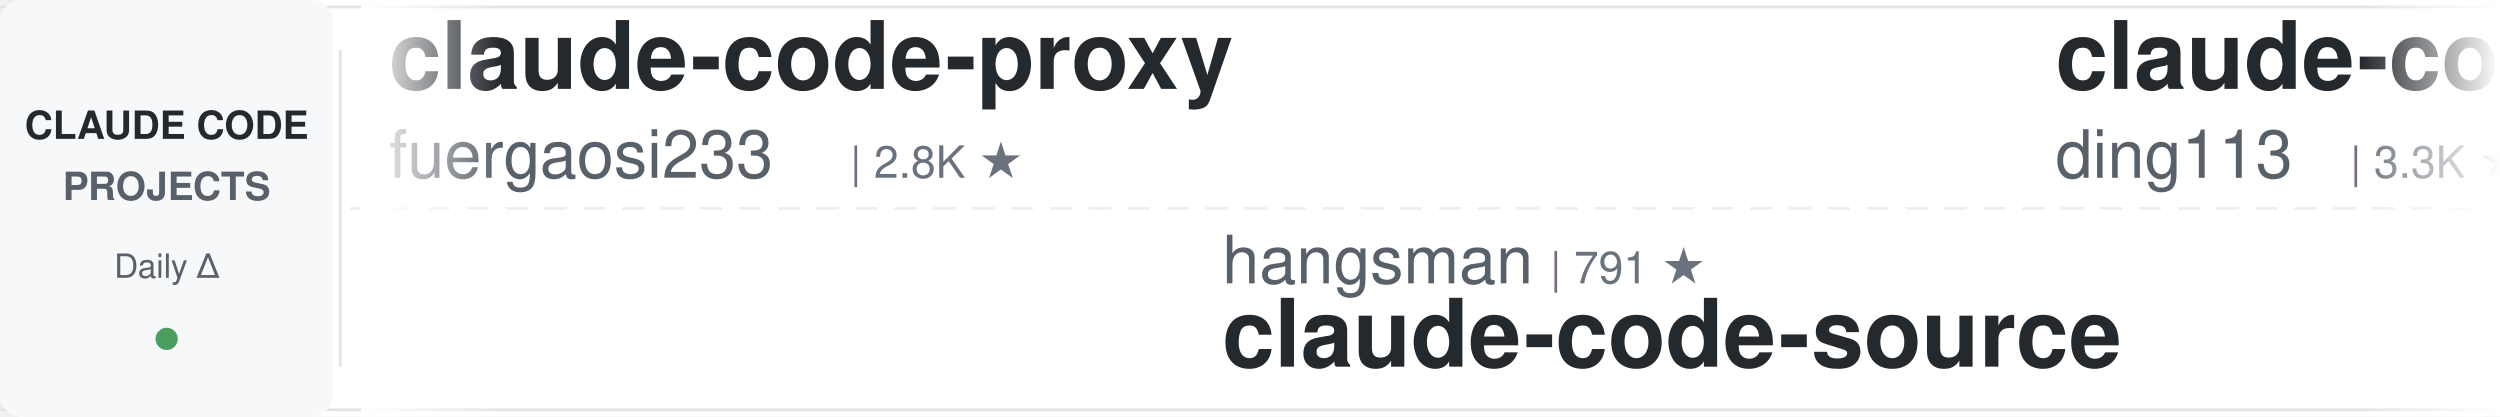
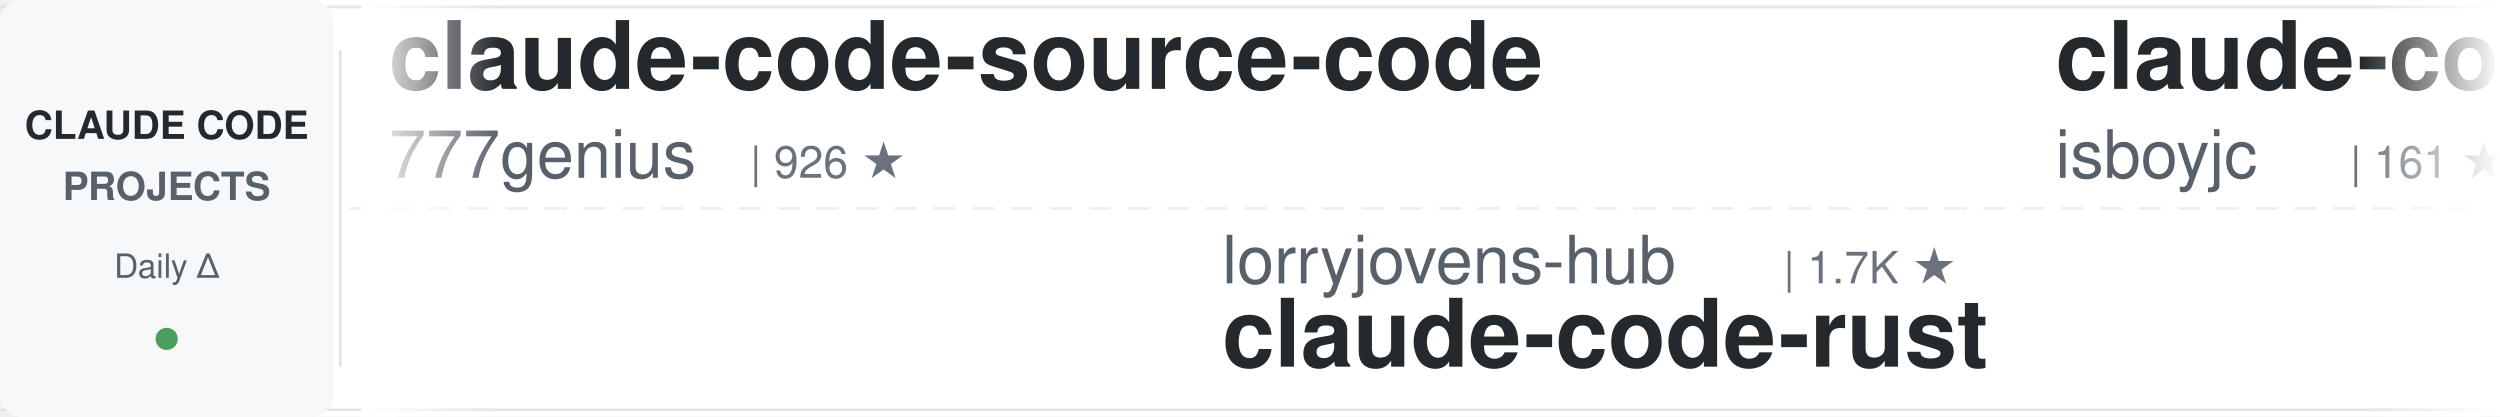
<svg xmlns="http://www.w3.org/2000/svg" width="900" height="150">
  <defs>
    <linearGradient id="awesomeLeftFade" x1="0%" y1="0%" x2="100%" y2="0%">
      <stop offset="0%" style="stop-color:#ffffff;stop-opacity:1" />
      <stop offset="100%" style="stop-color:#ffffff;stop-opacity:0" />
    </linearGradient>
    <linearGradient id="awesomeRightFade" x1="0%" y1="0%" x2="100%" y2="0%">
      <stop offset="0%" style="stop-color:#ffffff;stop-opacity:0" />
      <stop offset="100%" style="stop-color:#ffffff;stop-opacity:1" />
    </linearGradient>
  </defs>
  <rect width="900" height="150" fill="#ffffff" rx="8" />
  <rect x="0" y="2" width="900" height="1" fill="#e1e4e8" />
  <rect x="0" y="147" width="900" height="1" fill="#e1e4e8" />
  <line x1="0" y1="75" x2="900" y2="75" stroke="#e1e4e8" stroke-width="1" stroke-dasharray="8 6" opacity="0.6" />
  <rect x="0" y="0" width="120" height="150" fill="#f6f8fa" rx="8" />
  <text x="60" y="50" font-family="-apple-system, BlinkMacSystemFont, 'Segoe UI', Helvetica, Arial, sans-serif" font-size="14" font-weight="600" fill="#24292e" text-anchor="middle">CLAUDE CODE</text>
  <text x="60" y="72" font-family="-apple-system, BlinkMacSystemFont, 'Segoe UI', Helvetica, Arial, sans-serif" font-size="14" font-weight="600" fill="#586069" text-anchor="middle">PROJECTS</text>
  <text x="60" y="100" font-family="-apple-system, BlinkMacSystemFont, 'Segoe UI', Helvetica, Arial, sans-serif" font-size="12" font-weight="500" fill="#586069" text-anchor="middle">Daily Δ</text>
  <circle cx="60" cy="122" r="4" fill="#22863a" opacity="0.8" />
  <rect x="122" y="18" width="1" height="114" fill="#e1e4e8" />
  <clipPath id="awesomeTickerClip">
    <rect x="130" y="0" width="770" height="150" />
  </clipPath>
  <g clip-path="url(#awesomeTickerClip)">
    <g id="awesomeTickerItems">
      <animateTransform attributeName="transform" attributeType="XML" type="translate" from="0 0" to="-3000 0" dur="54s" repeatCount="indefinite" />
      <g transform="translate(0, 0)">
-         <text x="140" y="32" font-family="-apple-system, BlinkMacSystemFont, 'Segoe UI', Helvetica, Arial, sans-serif" font-size="34" font-weight="600" fill="#24292e">claude-code-proxy</text>
-         <text x="140" y="64" font-family="-apple-system, BlinkMacSystemFont, 'Segoe UI', Helvetica, Arial, sans-serif" font-size="24" font-weight="400" fill="#586069">fuergaosi233</text>
-         <text x="306" y="64" font-family="-apple-system, BlinkMacSystemFont, 'Segoe UI', Helvetica, Arial, sans-serif" font-size="16" font-weight="500" fill="#6a737d">| 2.8K ★</text>
+         <text x="140" y="32" font-family="-apple-system, BlinkMacSystemFont, 'Segoe UI', Helvetica, Arial, sans-serif" font-size="34" font-weight="600" fill="#24292e">claude-code-source-code</text>
+         <text x="140" y="64" font-family="-apple-system, BlinkMacSystemFont, 'Segoe UI', Helvetica, Arial, sans-serif" font-size="24" font-weight="400" fill="#586069">777genius</text>
+         <text x="270" y="64" font-family="-apple-system, BlinkMacSystemFont, 'Segoe UI', Helvetica, Arial, sans-serif" font-size="16" font-weight="500" fill="#6a737d">| 926 ★</text>
      </g>
      <g transform="translate(300, 0)">
-         <text x="140" y="102" font-family="-apple-system, BlinkMacSystemFont, 'Segoe UI', Helvetica, Arial, sans-serif" font-size="24" font-weight="400" fill="#586069">hangsman</text>
-         <text x="258" y="102" font-family="-apple-system, BlinkMacSystemFont, 'Segoe UI', Helvetica, Arial, sans-serif" font-size="16" font-weight="500" fill="#6a737d">| 791 ★</text>
-         <text x="140" y="132" font-family="-apple-system, BlinkMacSystemFont, 'Segoe UI', Helvetica, Arial, sans-serif" font-size="34" font-weight="600" fill="#24292e">claude-code-source</text>
+         <text x="140" y="102" font-family="-apple-system, BlinkMacSystemFont, 'Segoe UI', Helvetica, Arial, sans-serif" font-size="24" font-weight="400" fill="#586069">lorryjovens-hub</text>
+         <text x="342" y="102" font-family="-apple-system, BlinkMacSystemFont, 'Segoe UI', Helvetica, Arial, sans-serif" font-size="16" font-weight="500" fill="#6a737d">| 1.7K ★</text>
+         <text x="140" y="132" font-family="-apple-system, BlinkMacSystemFont, 'Segoe UI', Helvetica, Arial, sans-serif" font-size="34" font-weight="600" fill="#24292e">claude-code-rust</text>
      </g>
      <g transform="translate(600, 0)">
-         <text x="140" y="32" font-family="-apple-system, BlinkMacSystemFont, 'Segoe UI', Helvetica, Arial, sans-serif" font-size="34" font-weight="600" fill="#24292e">claude-code-hub</text>
-         <text x="140" y="64" font-family="-apple-system, BlinkMacSystemFont, 'Segoe UI', Helvetica, Arial, sans-serif" font-size="24" font-weight="400" fill="#586069">ding113</text>
-         <text x="246" y="64" font-family="-apple-system, BlinkMacSystemFont, 'Segoe UI', Helvetica, Arial, sans-serif" font-size="16" font-weight="500" fill="#6a737d">| 3.3K ★</text>
-         <text x="323" y="64" font-family="-apple-system, BlinkMacSystemFont, 'Segoe UI', Helvetica, Arial, sans-serif" font-size="16" font-weight="500" fill="#22863a"> +1</text>
+         <text x="140" y="32" font-family="-apple-system, BlinkMacSystemFont, 'Segoe UI', Helvetica, Arial, sans-serif" font-size="34" font-weight="600" fill="#24292e">claude-code</text>
+         <text x="140" y="64" font-family="-apple-system, BlinkMacSystemFont, 'Segoe UI', Helvetica, Arial, sans-serif" font-size="24" font-weight="400" fill="#586069">isboyjc</text>
+         <text x="246" y="64" font-family="-apple-system, BlinkMacSystemFont, 'Segoe UI', Helvetica, Arial, sans-serif" font-size="16" font-weight="500" fill="#6a737d">| 161 ★</text>
      </g>
      <g transform="translate(900, 0)">
-         <text x="140" y="102" font-family="-apple-system, BlinkMacSystemFont, 'Segoe UI', Helvetica, Arial, sans-serif" font-size="24" font-weight="400" fill="#586069">Yuyz0112</text>
-         <text x="258" y="102" font-family="-apple-system, BlinkMacSystemFont, 'Segoe UI', Helvetica, Arial, sans-serif" font-size="16" font-weight="500" fill="#6a737d">| 2.4K ★</text>
-         <text x="140" y="132" font-family="-apple-system, BlinkMacSystemFont, 'Segoe UI', Helvetica, Arial, sans-serif" font-size="34" font-weight="600" fill="#24292e">claude-code-reverse</text>
+         <text x="140" y="102" font-family="-apple-system, BlinkMacSystemFont, 'Segoe UI', Helvetica, Arial, sans-serif" font-size="24" font-weight="400" fill="#586069">krusemediallc</text>
+         <text x="318" y="102" font-family="-apple-system, BlinkMacSystemFont, 'Segoe UI', Helvetica, Arial, sans-serif" font-size="16" font-weight="500" fill="#6a737d">| 1.2K ★</text>
+         <text x="140" y="132" font-family="-apple-system, BlinkMacSystemFont, 'Segoe UI', Helvetica, Arial, sans-serif" font-size="34" font-weight="600" fill="#24292e">arcads-claude-code</text>
      </g>
      <g transform="translate(1200, 0)">
-         <text x="140" y="32" font-family="-apple-system, BlinkMacSystemFont, 'Segoe UI', Helvetica, Arial, sans-serif" font-size="34" font-weight="600" fill="#24292e">claude_code_src</text>
-         <text x="140" y="64" font-family="-apple-system, BlinkMacSystemFont, 'Segoe UI', Helvetica, Arial, sans-serif" font-size="24" font-weight="400" fill="#586069">ponponon</text>
-         <text x="258" y="64" font-family="-apple-system, BlinkMacSystemFont, 'Segoe UI', Helvetica, Arial, sans-serif" font-size="16" font-weight="500" fill="#6a737d">| 2.3K ★</text>
+         <text x="140" y="32" font-family="-apple-system, BlinkMacSystemFont, 'Segoe UI', Helvetica, Arial, sans-serif" font-size="34" font-weight="600" fill="#24292e">claude-code</text>
+         <text x="140" y="64" font-family="-apple-system, BlinkMacSystemFont, 'Segoe UI', Helvetica, Arial, sans-serif" font-size="24" font-weight="400" fill="#586069">lowcortisolprogrammer</text>
+         <text x="414" y="64" font-family="-apple-system, BlinkMacSystemFont, 'Segoe UI', Helvetica, Arial, sans-serif" font-size="16" font-weight="500" fill="#6a737d">| 171 ★</text>
      </g>
      <g transform="translate(1500, 0)">
-         <text x="140" y="102" font-family="-apple-system, BlinkMacSystemFont, 'Segoe UI', Helvetica, Arial, sans-serif" font-size="24" font-weight="400" fill="#586069">ChinaSiro</text>
-         <text x="270" y="102" font-family="-apple-system, BlinkMacSystemFont, 'Segoe UI', Helvetica, Arial, sans-serif" font-size="16" font-weight="500" fill="#6a737d">| 9.6K ★</text>
-         <text x="347" y="102" font-family="-apple-system, BlinkMacSystemFont, 'Segoe UI', Helvetica, Arial, sans-serif" font-size="16" font-weight="500" fill="#22863a"> +1</text>
-         <text x="140" y="132" font-family="-apple-system, BlinkMacSystemFont, 'Segoe UI', Helvetica, Arial, sans-serif" font-size="34" font-weight="600" fill="#24292e">claude-code-sourcemap</text>
+         <text x="140" y="102" font-family="-apple-system, BlinkMacSystemFont, 'Segoe UI', Helvetica, Arial, sans-serif" font-size="24" font-weight="400" fill="#586069">ponponon</text>
+         <text x="258" y="102" font-family="-apple-system, BlinkMacSystemFont, 'Segoe UI', Helvetica, Arial, sans-serif" font-size="16" font-weight="500" fill="#6a737d">| 2.3K ★</text>
+         <text x="140" y="132" font-family="-apple-system, BlinkMacSystemFont, 'Segoe UI', Helvetica, Arial, sans-serif" font-size="34" font-weight="600" fill="#24292e">claude_code_src</text>
      </g>
      <g transform="translate(1800, 0)">
-         <text x="140" y="32" font-family="-apple-system, BlinkMacSystemFont, 'Segoe UI', Helvetica, Arial, sans-serif" font-size="34" font-weight="600" fill="#24292e">claude-code-infrastructu...</text>
-         <text x="140" y="64" font-family="-apple-system, BlinkMacSystemFont, 'Segoe UI', Helvetica, Arial, sans-serif" font-size="24" font-weight="400" fill="#586069">diet103</text>
-         <text x="246" y="64" font-family="-apple-system, BlinkMacSystemFont, 'Segoe UI', Helvetica, Arial, sans-serif" font-size="16" font-weight="500" fill="#6a737d">| 10.0K ★</text>
+         <text x="140" y="32" font-family="-apple-system, BlinkMacSystemFont, 'Segoe UI', Helvetica, Arial, sans-serif" font-size="34" font-weight="600" fill="#24292e">claude-code-my-workflow</text>
+         <text x="140" y="64" font-family="-apple-system, BlinkMacSystemFont, 'Segoe UI', Helvetica, Arial, sans-serif" font-size="24" font-weight="400" fill="#586069">pedrohcgs</text>
+         <text x="270" y="64" font-family="-apple-system, BlinkMacSystemFont, 'Segoe UI', Helvetica, Arial, sans-serif" font-size="16" font-weight="500" fill="#6a737d">| 1.5K ★</text>
+         <text x="347" y="64" font-family="-apple-system, BlinkMacSystemFont, 'Segoe UI', Helvetica, Arial, sans-serif" font-size="16" font-weight="500" fill="#22863a"> +1</text>
      </g>
      <g transform="translate(2100, 0)">
        <text x="140" y="102" font-family="-apple-system, BlinkMacSystemFont, 'Segoe UI', Helvetica, Arial, sans-serif" font-size="24" font-weight="400" fill="#586069">ykdojo</text>
-         <text x="234" y="102" font-family="-apple-system, BlinkMacSystemFont, 'Segoe UI', Helvetica, Arial, sans-serif" font-size="16" font-weight="500" fill="#6a737d">| 9.7K ★</text>
-         <text x="311" y="102" font-family="-apple-system, BlinkMacSystemFont, 'Segoe UI', Helvetica, Arial, sans-serif" font-size="16" font-weight="500" fill="#22863a"> +17</text>
+         <text x="234" y="102" font-family="-apple-system, BlinkMacSystemFont, 'Segoe UI', Helvetica, Arial, sans-serif" font-size="16" font-weight="500" fill="#6a737d">| 9.8K ★</text>
+         <text x="311" y="102" font-family="-apple-system, BlinkMacSystemFont, 'Segoe UI', Helvetica, Arial, sans-serif" font-size="16" font-weight="500" fill="#22863a"> +19</text>
        <text x="140" y="132" font-family="-apple-system, BlinkMacSystemFont, 'Segoe UI', Helvetica, Arial, sans-serif" font-size="34" font-weight="600" fill="#24292e">claude-code-tips</text>
      </g>
      <g transform="translate(2400, 0)">
-         <text x="140" y="32" font-family="-apple-system, BlinkMacSystemFont, 'Segoe UI', Helvetica, Arial, sans-serif" font-size="34" font-weight="600" fill="#24292e">claude-code-spec-workflo...</text>
-         <text x="140" y="64" font-family="-apple-system, BlinkMacSystemFont, 'Segoe UI', Helvetica, Arial, sans-serif" font-size="24" font-weight="400" fill="#586069">Pimzino</text>
-         <text x="246" y="64" font-family="-apple-system, BlinkMacSystemFont, 'Segoe UI', Helvetica, Arial, sans-serif" font-size="16" font-weight="500" fill="#6a737d">| 3.8K ★</text>
+         <text x="140" y="32" font-family="-apple-system, BlinkMacSystemFont, 'Segoe UI', Helvetica, Arial, sans-serif" font-size="34" font-weight="600" fill="#24292e">claude-code-tudou</text>
+         <text x="140" y="64" font-family="-apple-system, BlinkMacSystemFont, 'Segoe UI', Helvetica, Arial, sans-serif" font-size="24" font-weight="400" fill="#586069">AICoderTudou</text>
+         <text x="306" y="64" font-family="-apple-system, BlinkMacSystemFont, 'Segoe UI', Helvetica, Arial, sans-serif" font-size="16" font-weight="500" fill="#6a737d">| 496 ★</text>
      </g>
      <g transform="translate(2700, 0)">
-         <text x="140" y="102" font-family="-apple-system, BlinkMacSystemFont, 'Segoe UI', Helvetica, Arial, sans-serif" font-size="24" font-weight="400" fill="#586069">Windy3f3f3f3f</text>
-         <text x="318" y="102" font-family="-apple-system, BlinkMacSystemFont, 'Segoe UI', Helvetica, Arial, sans-serif" font-size="16" font-weight="500" fill="#6a737d">| 3.5K ★</text>
-         <text x="395" y="102" font-family="-apple-system, BlinkMacSystemFont, 'Segoe UI', Helvetica, Arial, sans-serif" font-size="16" font-weight="500" fill="#22863a"> +1</text>
-         <text x="140" y="132" font-family="-apple-system, BlinkMacSystemFont, 'Segoe UI', Helvetica, Arial, sans-serif" font-size="34" font-weight="600" fill="#24292e">how-claude-code-works</text>
+         <text x="140" y="102" font-family="-apple-system, BlinkMacSystemFont, 'Segoe UI', Helvetica, Arial, sans-serif" font-size="24" font-weight="400" fill="#586069">anthropics</text>
+         <text x="282" y="102" font-family="-apple-system, BlinkMacSystemFont, 'Segoe UI', Helvetica, Arial, sans-serif" font-size="16" font-weight="500" fill="#6a737d">| 8.7K ★</text>
+         <text x="359" y="102" font-family="-apple-system, BlinkMacSystemFont, 'Segoe UI', Helvetica, Arial, sans-serif" font-size="16" font-weight="500" fill="#22863a"> +1</text>
+         <text x="140" y="132" font-family="-apple-system, BlinkMacSystemFont, 'Segoe UI', Helvetica, Arial, sans-serif" font-size="34" font-weight="600" fill="#24292e">claude-code-action</text>
      </g>
      <g transform="translate(3000, 0)">
-         <text x="140" y="32" font-family="-apple-system, BlinkMacSystemFont, 'Segoe UI', Helvetica, Arial, sans-serif" font-size="34" font-weight="600" fill="#24292e">claude-code-proxy</text>
-         <text x="140" y="64" font-family="-apple-system, BlinkMacSystemFont, 'Segoe UI', Helvetica, Arial, sans-serif" font-size="24" font-weight="400" fill="#586069">fuergaosi233</text>
-         <text x="306" y="64" font-family="-apple-system, BlinkMacSystemFont, 'Segoe UI', Helvetica, Arial, sans-serif" font-size="16" font-weight="500" fill="#6a737d">| 2.8K ★</text>
+         <text x="140" y="32" font-family="-apple-system, BlinkMacSystemFont, 'Segoe UI', Helvetica, Arial, sans-serif" font-size="34" font-weight="600" fill="#24292e">claude-code-source-code</text>
+         <text x="140" y="64" font-family="-apple-system, BlinkMacSystemFont, 'Segoe UI', Helvetica, Arial, sans-serif" font-size="24" font-weight="400" fill="#586069">777genius</text>
+         <text x="270" y="64" font-family="-apple-system, BlinkMacSystemFont, 'Segoe UI', Helvetica, Arial, sans-serif" font-size="16" font-weight="500" fill="#6a737d">| 926 ★</text>
      </g>
      <g transform="translate(3300, 0)">
-         <text x="140" y="102" font-family="-apple-system, BlinkMacSystemFont, 'Segoe UI', Helvetica, Arial, sans-serif" font-size="24" font-weight="400" fill="#586069">hangsman</text>
-         <text x="258" y="102" font-family="-apple-system, BlinkMacSystemFont, 'Segoe UI', Helvetica, Arial, sans-serif" font-size="16" font-weight="500" fill="#6a737d">| 791 ★</text>
-         <text x="140" y="132" font-family="-apple-system, BlinkMacSystemFont, 'Segoe UI', Helvetica, Arial, sans-serif" font-size="34" font-weight="600" fill="#24292e">claude-code-source</text>
+         <text x="140" y="102" font-family="-apple-system, BlinkMacSystemFont, 'Segoe UI', Helvetica, Arial, sans-serif" font-size="24" font-weight="400" fill="#586069">lorryjovens-hub</text>
+         <text x="342" y="102" font-family="-apple-system, BlinkMacSystemFont, 'Segoe UI', Helvetica, Arial, sans-serif" font-size="16" font-weight="500" fill="#6a737d">| 1.7K ★</text>
+         <text x="140" y="132" font-family="-apple-system, BlinkMacSystemFont, 'Segoe UI', Helvetica, Arial, sans-serif" font-size="34" font-weight="600" fill="#24292e">claude-code-rust</text>
      </g>
      <g transform="translate(3600, 0)">
-         <text x="140" y="32" font-family="-apple-system, BlinkMacSystemFont, 'Segoe UI', Helvetica, Arial, sans-serif" font-size="34" font-weight="600" fill="#24292e">claude-code-hub</text>
-         <text x="140" y="64" font-family="-apple-system, BlinkMacSystemFont, 'Segoe UI', Helvetica, Arial, sans-serif" font-size="24" font-weight="400" fill="#586069">ding113</text>
-         <text x="246" y="64" font-family="-apple-system, BlinkMacSystemFont, 'Segoe UI', Helvetica, Arial, sans-serif" font-size="16" font-weight="500" fill="#6a737d">| 3.3K ★</text>
-         <text x="323" y="64" font-family="-apple-system, BlinkMacSystemFont, 'Segoe UI', Helvetica, Arial, sans-serif" font-size="16" font-weight="500" fill="#22863a"> +1</text>
+         <text x="140" y="32" font-family="-apple-system, BlinkMacSystemFont, 'Segoe UI', Helvetica, Arial, sans-serif" font-size="34" font-weight="600" fill="#24292e">claude-code</text>
+         <text x="140" y="64" font-family="-apple-system, BlinkMacSystemFont, 'Segoe UI', Helvetica, Arial, sans-serif" font-size="24" font-weight="400" fill="#586069">isboyjc</text>
+         <text x="246" y="64" font-family="-apple-system, BlinkMacSystemFont, 'Segoe UI', Helvetica, Arial, sans-serif" font-size="16" font-weight="500" fill="#6a737d">| 161 ★</text>
      </g>
      <g transform="translate(3900, 0)">
-         <text x="140" y="102" font-family="-apple-system, BlinkMacSystemFont, 'Segoe UI', Helvetica, Arial, sans-serif" font-size="24" font-weight="400" fill="#586069">Yuyz0112</text>
-         <text x="258" y="102" font-family="-apple-system, BlinkMacSystemFont, 'Segoe UI', Helvetica, Arial, sans-serif" font-size="16" font-weight="500" fill="#6a737d">| 2.4K ★</text>
-         <text x="140" y="132" font-family="-apple-system, BlinkMacSystemFont, 'Segoe UI', Helvetica, Arial, sans-serif" font-size="34" font-weight="600" fill="#24292e">claude-code-reverse</text>
+         <text x="140" y="102" font-family="-apple-system, BlinkMacSystemFont, 'Segoe UI', Helvetica, Arial, sans-serif" font-size="24" font-weight="400" fill="#586069">krusemediallc</text>
+         <text x="318" y="102" font-family="-apple-system, BlinkMacSystemFont, 'Segoe UI', Helvetica, Arial, sans-serif" font-size="16" font-weight="500" fill="#6a737d">| 1.2K ★</text>
+         <text x="140" y="132" font-family="-apple-system, BlinkMacSystemFont, 'Segoe UI', Helvetica, Arial, sans-serif" font-size="34" font-weight="600" fill="#24292e">arcads-claude-code</text>
      </g>
    </g>
  </g>
  <rect x="130" y="0" width="50" height="150" fill="url(#awesomeLeftFade)" />
  <rect x="850" y="0" width="50" height="150" fill="url(#awesomeRightFade)" />
</svg>
